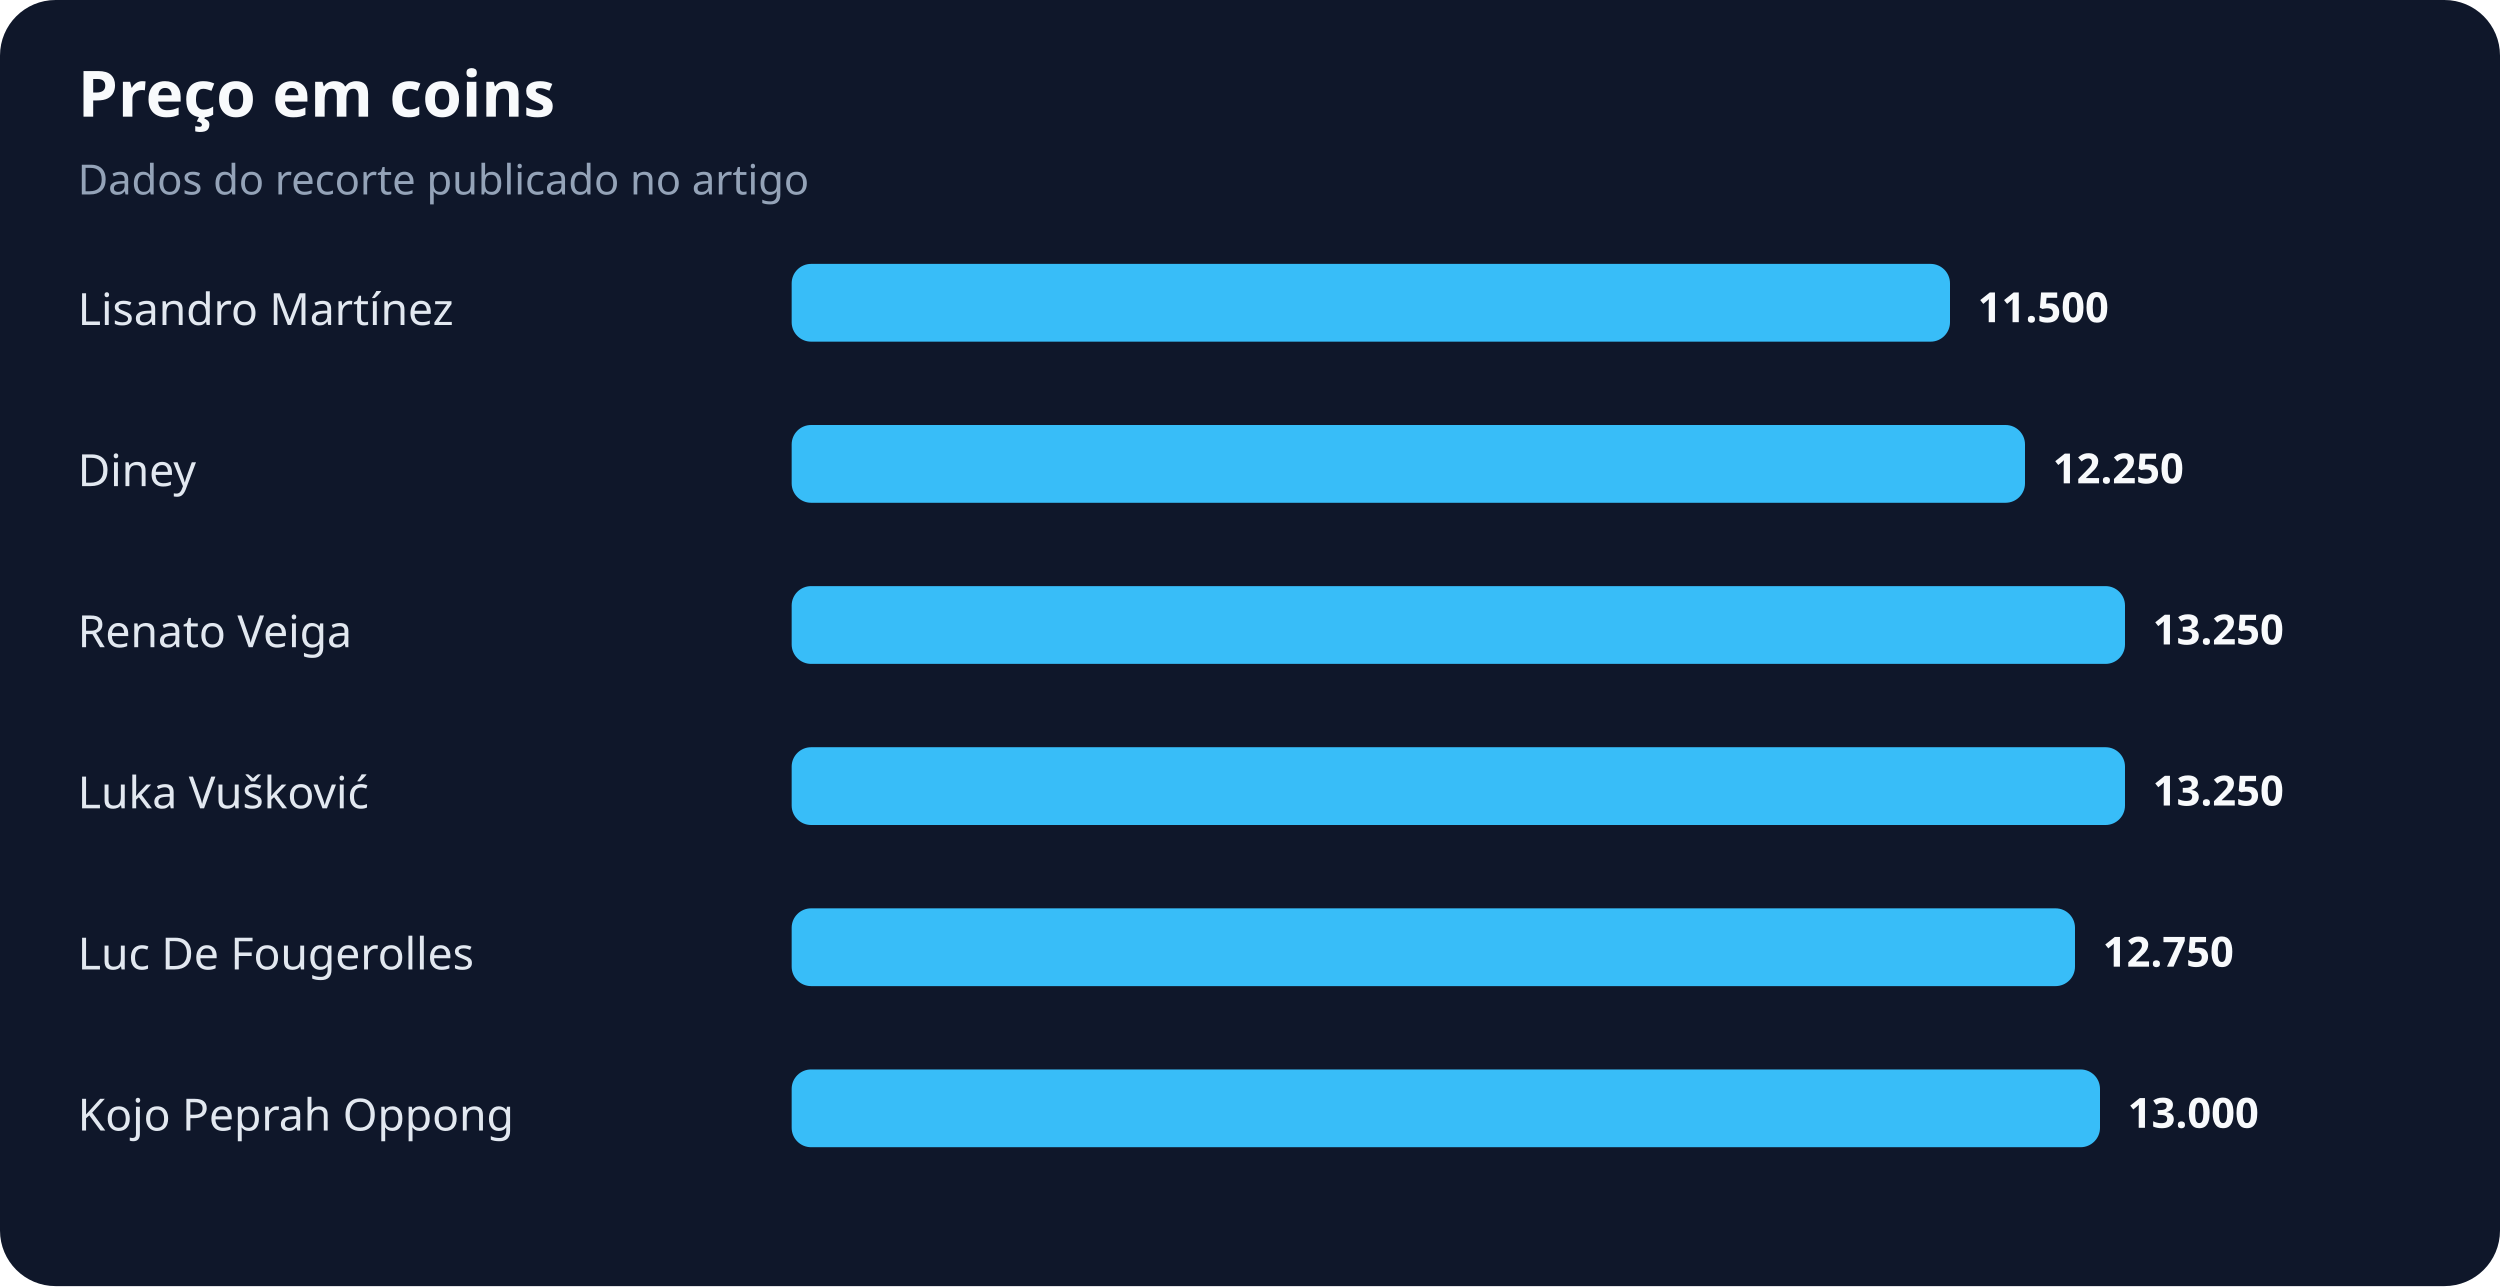
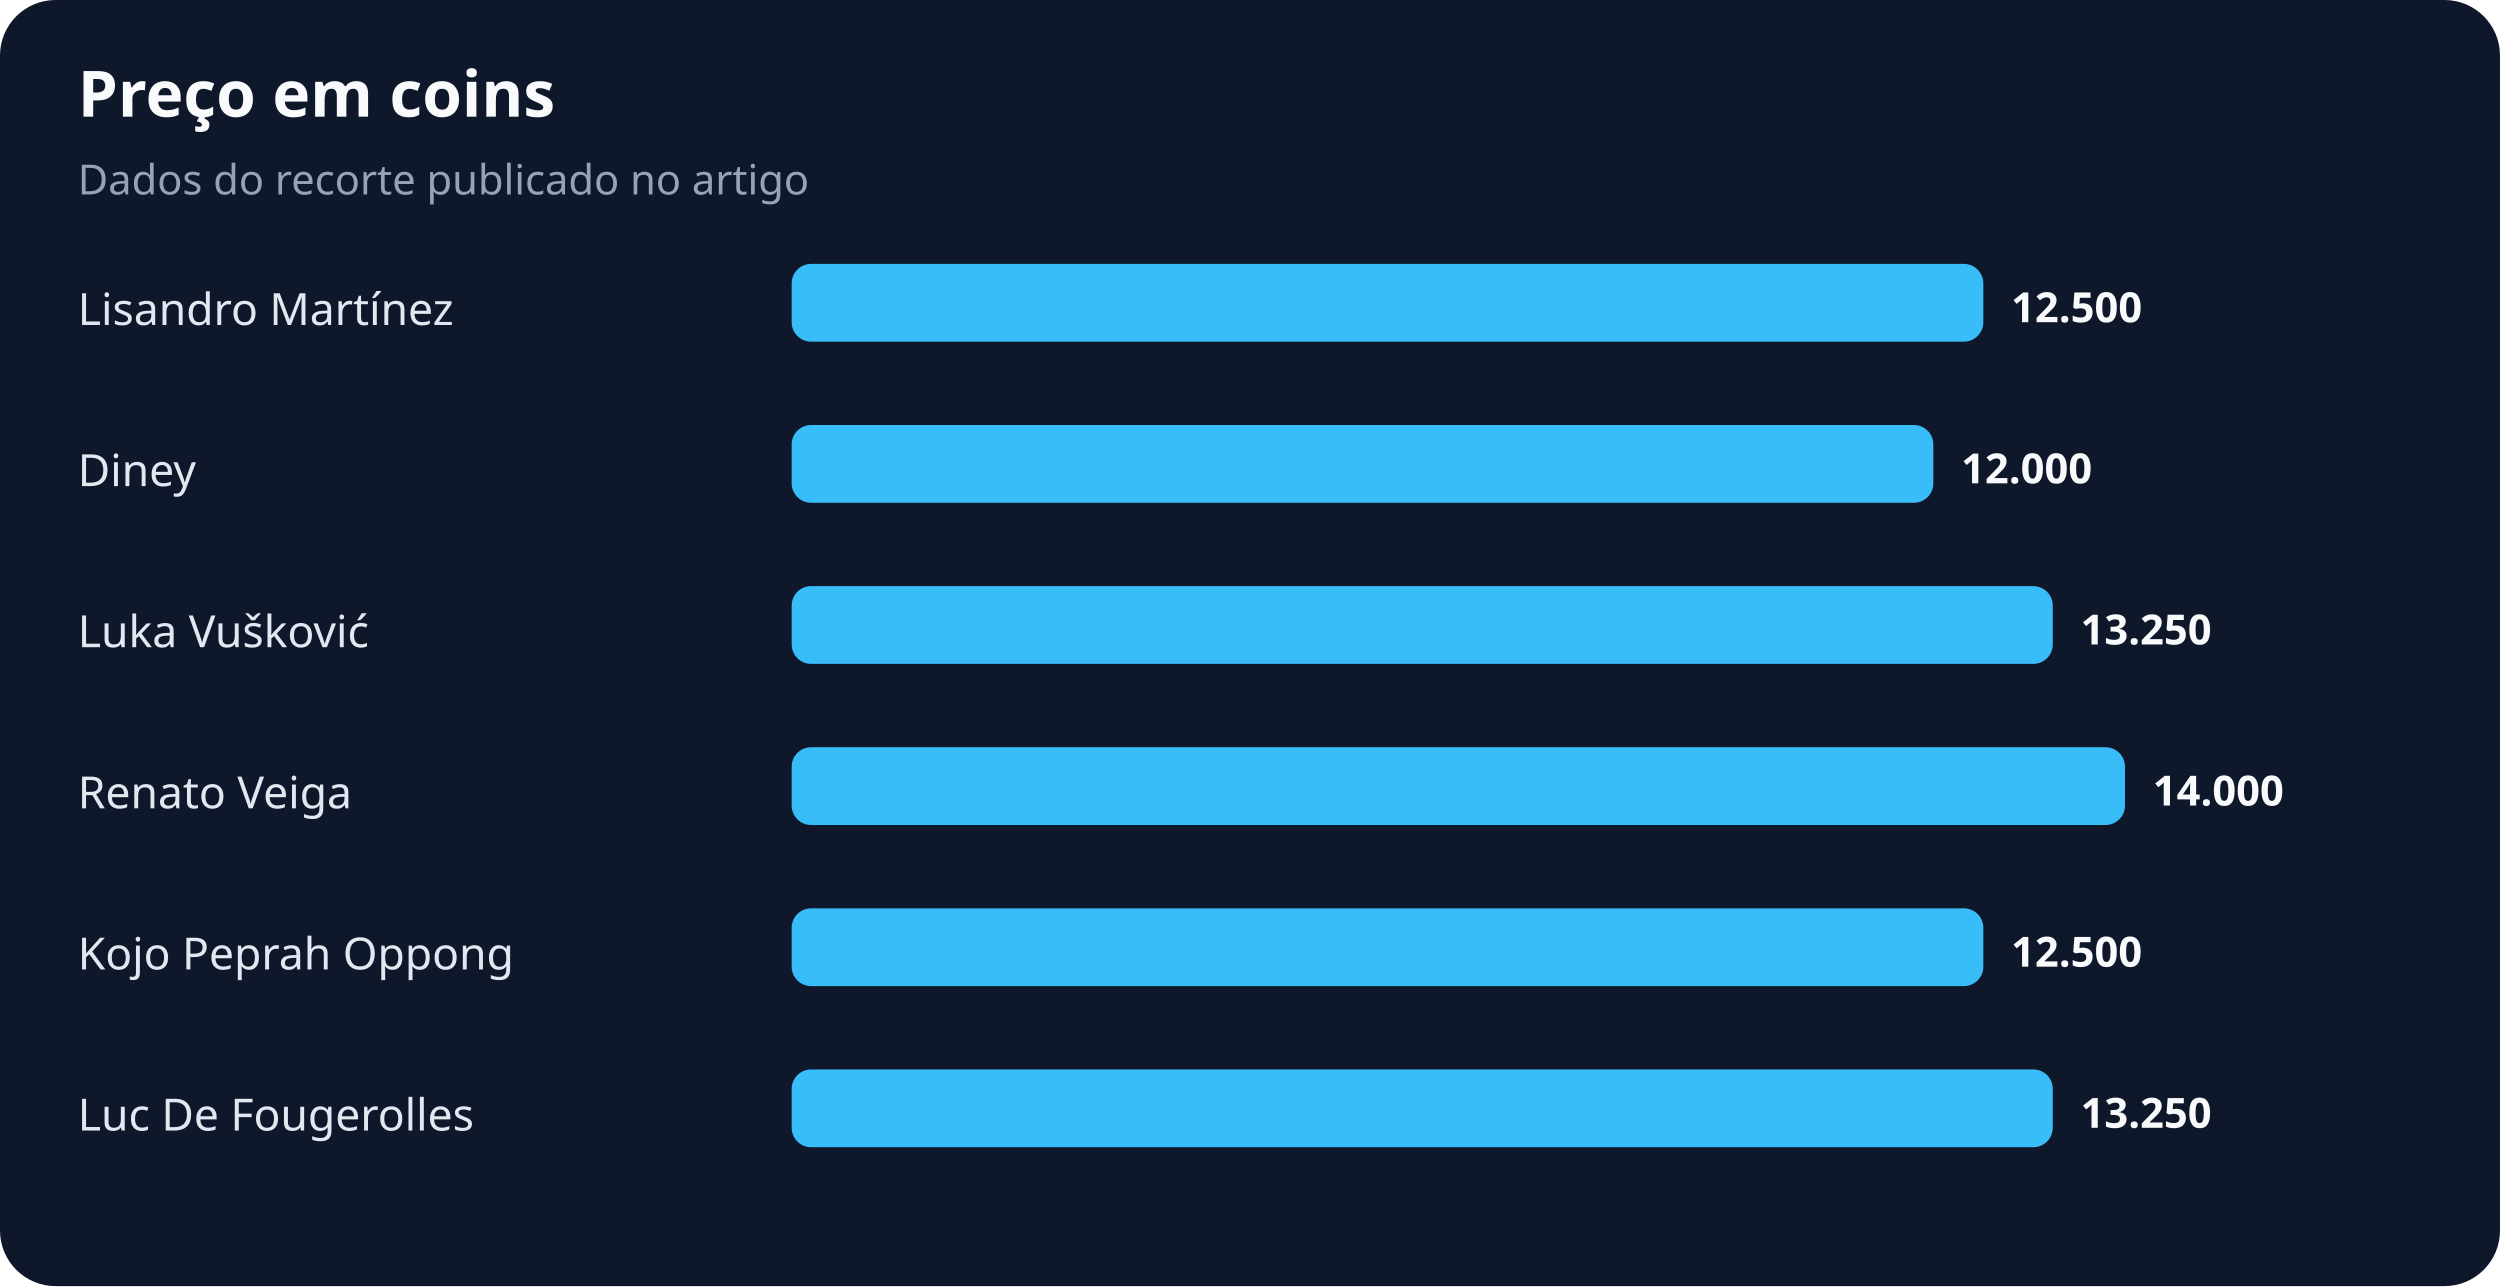
<svg xmlns="http://www.w3.org/2000/svg" width="900" height="463" viewBox="0 0 900 463" role="img" aria-labelledby="title desc">
  <rect width="100%" height="100%" rx="20" fill="#0f172a" />
  <text x="28" y="42" fill="#f8fafc" font-family="system-ui,sans-serif" font-size="23" font-weight="700">Preço em coins</text>
  <text x="28" y="70" fill="#94a3b8" font-family="system-ui,sans-serif" font-size="15">Dados do recorte publicado no artigo</text>
  <text x="28" y="117" fill="#e2e8f0" font-family="system-ui,sans-serif" font-size="16">Lisandro Martínez</text>
-   <rect x="285" y="95" width="417" height="28" rx="7" fill="#38bdf8" />
-   <text x="712" y="116" fill="#f8fafc" font-family="system-ui,sans-serif" font-size="15" font-weight="700">11.500</text>
+   <rect x="285" y="95" width="429" height="28" rx="7" fill="#38bdf8" />
+   <text x="724" y="116" fill="#f8fafc" font-family="system-ui,sans-serif" font-size="15" font-weight="700">12.500</text>
  <text x="28" y="175" fill="#e2e8f0" font-family="system-ui,sans-serif" font-size="16">Diney</text>
-   <rect x="285" y="153" width="444" height="28" rx="7" fill="#38bdf8" />
-   <text x="739" y="174" fill="#f8fafc" font-family="system-ui,sans-serif" font-size="15" font-weight="700">12.250</text>
-   <text x="28" y="233" fill="#e2e8f0" font-family="system-ui,sans-serif" font-size="16">Renato Veiga</text>
-   <rect x="285" y="211" width="480" height="28" rx="7" fill="#38bdf8" />
-   <text x="775" y="232" fill="#f8fafc" font-family="system-ui,sans-serif" font-size="15" font-weight="700">13.250</text>
-   <text x="28" y="291" fill="#e2e8f0" font-family="system-ui,sans-serif" font-size="16">Luka Vušković</text>
+   <rect x="285" y="153" width="411" height="28" rx="7" fill="#38bdf8" />
+   <text x="706" y="174" fill="#f8fafc" font-family="system-ui,sans-serif" font-size="15" font-weight="700">12.000</text>
+   <text x="28" y="233" fill="#e2e8f0" font-family="system-ui,sans-serif" font-size="16">Luka Vušković</text>
+   <rect x="285" y="211" width="454" height="28" rx="7" fill="#38bdf8" />
+   <text x="749" y="232" fill="#f8fafc" font-family="system-ui,sans-serif" font-size="15" font-weight="700">13.250</text>
+   <text x="28" y="291" fill="#e2e8f0" font-family="system-ui,sans-serif" font-size="16">Renato Veiga</text>
  <rect x="285" y="269" width="480" height="28" rx="7" fill="#38bdf8" />
-   <text x="775" y="290" fill="#f8fafc" font-family="system-ui,sans-serif" font-size="15" font-weight="700">13.250</text>
-   <text x="28" y="349" fill="#e2e8f0" font-family="system-ui,sans-serif" font-size="16">Luc De Fougerolles</text>
-   <rect x="285" y="327" width="462" height="28" rx="7" fill="#38bdf8" />
-   <text x="757" y="348" fill="#f8fafc" font-family="system-ui,sans-serif" font-size="15" font-weight="700">12.750</text>
-   <text x="28" y="407" fill="#e2e8f0" font-family="system-ui,sans-serif" font-size="16">Kojo Peprah Oppong</text>
-   <rect x="285" y="385" width="471" height="28" rx="7" fill="#38bdf8" />
-   <text x="766" y="406" fill="#f8fafc" font-family="system-ui,sans-serif" font-size="15" font-weight="700">13.000</text>
+   <text x="775" y="290" fill="#f8fafc" font-family="system-ui,sans-serif" font-size="15" font-weight="700">14.000</text>
+   <text x="28" y="349" fill="#e2e8f0" font-family="system-ui,sans-serif" font-size="16">Kojo Peprah Oppong</text>
+   <rect x="285" y="327" width="429" height="28" rx="7" fill="#38bdf8" />
+   <text x="724" y="348" fill="#f8fafc" font-family="system-ui,sans-serif" font-size="15" font-weight="700">12.500</text>
+   <text x="28" y="407" fill="#e2e8f0" font-family="system-ui,sans-serif" font-size="16">Luc De Fougerolles</text>
+   <rect x="285" y="385" width="454" height="28" rx="7" fill="#38bdf8" />
+   <text x="749" y="406" fill="#f8fafc" font-family="system-ui,sans-serif" font-size="15" font-weight="700">13.250</text>
</svg>
